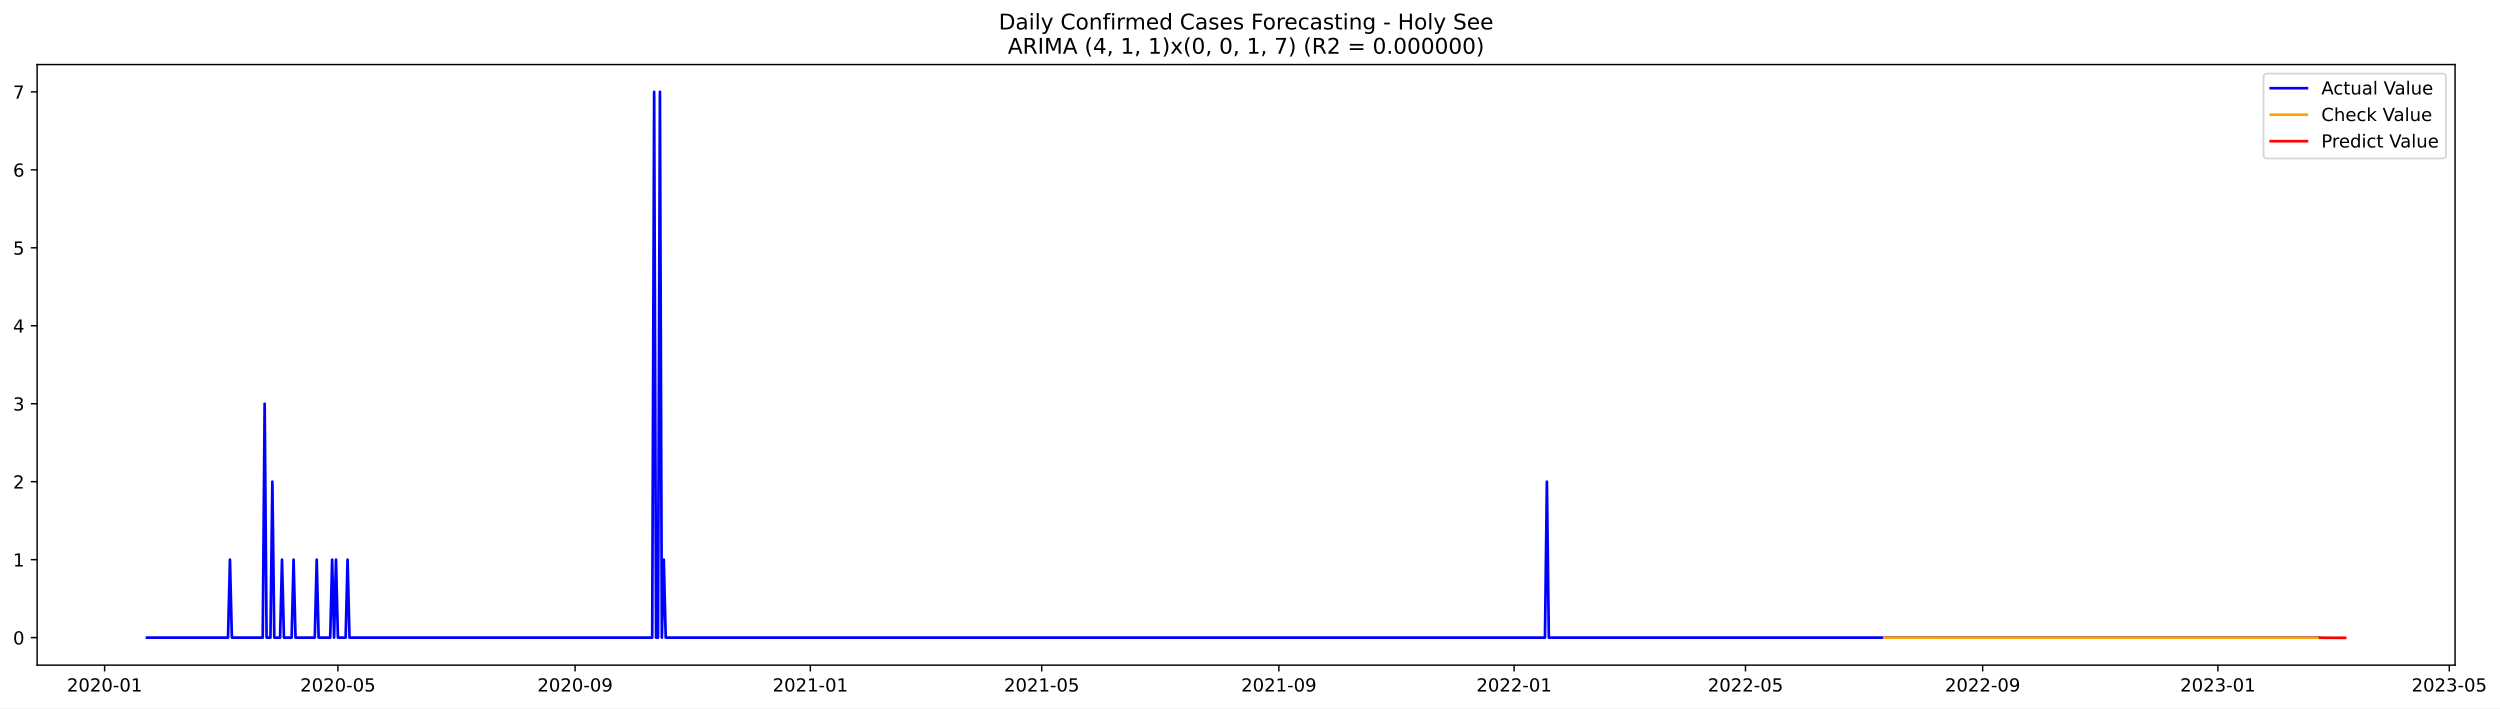
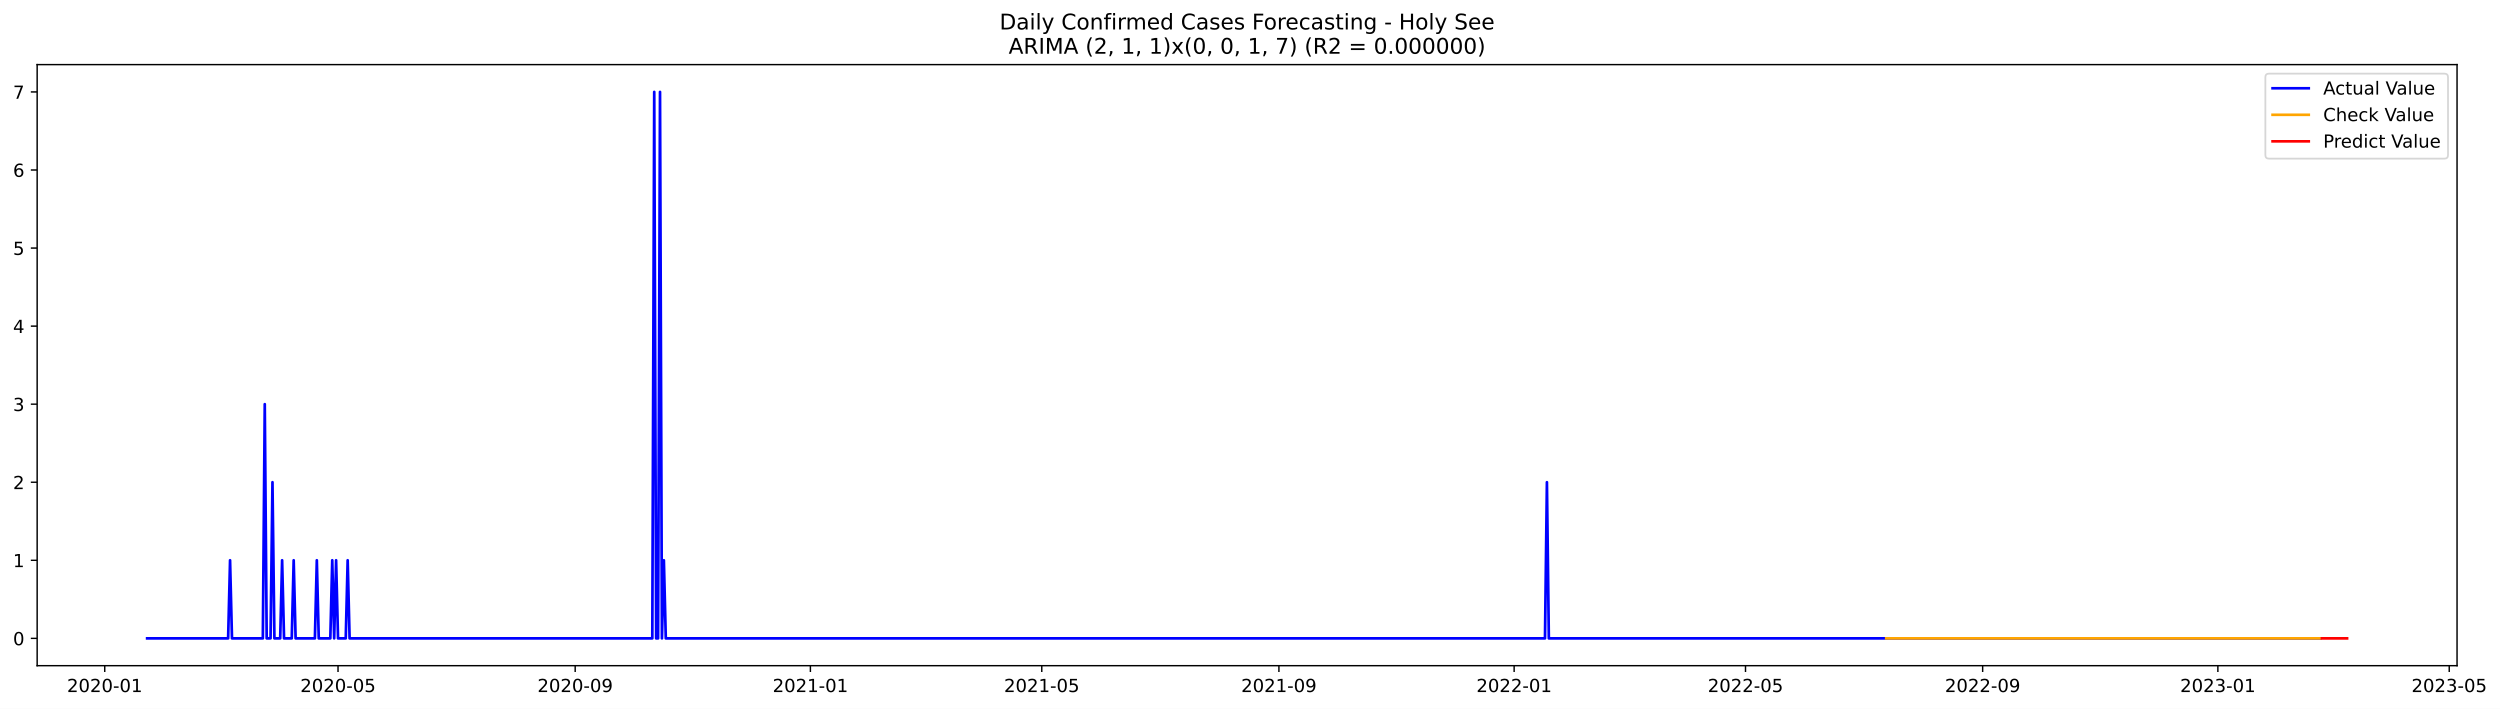
- <svg xmlns="http://www.w3.org/2000/svg" xmlns:xlink="http://www.w3.org/1999/xlink" width="1384.65pt" height="392.274pt" viewBox="0 0 1384.65 392.274" version="1.1">
+ <svg xmlns="http://www.w3.org/2000/svg" xmlns:xlink="http://www.w3.org/1999/xlink" width="1383.533pt" height="392.274pt" viewBox="0 0 1383.533 392.274" version="1.1">
  <defs>
    <style type="text/css">*{stroke-linejoin: round; stroke-linecap: butt}</style>
  </defs>
  <g id="figure_1">
    <g id="patch_1">
-       <path d="M 0 392.274  L 1384.65 392.274  L 1384.65 0  L 0 0  z " style="fill: #ffffff" />
+       <path d="M 0 392.274  L 1383.533 392.274  L 1383.533 0  L 0 0  z " style="fill: #ffffff" />
    </g>
    <g id="axes_1">
      <g id="patch_2">
        <path d="M 20.562 368.396  L 1359.763 368.396  L 1359.763 35.755  L 20.562 35.755  z " style="fill: #ffffff" />
      </g>
      <g id="matplotlib.axis_1">
        <g id="xtick_1">
          <g id="line2d_1">
            <defs>
-               <path id="m86044fd3c4" d="M 0 0  L 0 3.5  " style="stroke: #000000; stroke-width: 0.8" />
+               <path id="m7d6f64efe4" d="M 0 0  L 0 3.5  " style="stroke: #000000; stroke-width: 0.8" />
            </defs>
            <g>
-               <use xlink:href="#m86044fd3c4" x="57.94" y="368.396" style="stroke: #000000; stroke-width: 0.8" />
+               <use xlink:href="#m7d6f64efe4" x="57.961" y="368.396" style="stroke: #000000; stroke-width: 0.8" />
            </g>
          </g>
          <g id="text_1">
-             <g transform="translate(37.04908 382.9939)scale(0.1 -0.1)">
+             <g transform="translate(37.06968 382.9939)scale(0.1 -0.1)">
              <defs>
                <path id="DejaVuSans-32" d="M 1228 531  L 3431 531  L 3431 0  L 469 0  L 469 531  Q 828 903 1448 1529  Q 2069 2156 2228 2338  Q 2531 2678 2651 2914  Q 2772 3150 2772 3378  Q 2772 3750 2511 3984  Q 2250 4219 1831 4219  Q 1534 4219 1204 4116  Q 875 4013 500 3803  L 500 4441  Q 881 4594 1212 4672  Q 1544 4750 1819 4750  Q 2544 4750 2975 4387  Q 3406 4025 3406 3419  Q 3406 3131 3298 2873  Q 3191 2616 2906 2266  Q 2828 2175 2409 1742  Q 1991 1309 1228 531  z " transform="scale(0.015625)" />
                <path id="DejaVuSans-30" d="M 2034 4250  Q 1547 4250 1301 3770  Q 1056 3291 1056 2328  Q 1056 1369 1301 889  Q 1547 409 2034 409  Q 2525 409 2770 889  Q 3016 1369 3016 2328  Q 3016 3291 2770 3770  Q 2525 4250 2034 4250  z M 2034 4750  Q 2819 4750 3233 4129  Q 3647 3509 3647 2328  Q 3647 1150 3233 529  Q 2819 -91 2034 -91  Q 1250 -91 836 529  Q 422 1150 422 2328  Q 422 3509 836 4129  Q 1250 4750 2034 4750  z " transform="scale(0.015625)" />
                <path id="DejaVuSans-2d" d="M 313 2009  L 1997 2009  L 1997 1497  L 313 1497  L 313 2009  z " transform="scale(0.015625)" />
                <path id="DejaVuSans-31" d="M 794 531  L 1825 531  L 1825 4091  L 703 3866  L 703 4441  L 1819 4666  L 2450 4666  L 2450 531  L 3481 531  L 3481 0  L 794 0  L 794 531  z " transform="scale(0.015625)" />
              </defs>
              <use xlink:href="#DejaVuSans-32" />
              <use xlink:href="#DejaVuSans-30" x="63.623" />
              <use xlink:href="#DejaVuSans-32" x="127.246" />
              <use xlink:href="#DejaVuSans-30" x="190.869" />
              <use xlink:href="#DejaVuSans-2d" x="254.492" />
              <use xlink:href="#DejaVuSans-30" x="290.576" />
              <use xlink:href="#DejaVuSans-31" x="354.199" />
            </g>
          </g>
        </g>
        <g id="xtick_2">
          <g id="line2d_2">
            <g>
-               <use xlink:href="#m86044fd3c4" x="187.162" y="368.396" style="stroke: #000000; stroke-width: 0.8" />
+               <use xlink:href="#m7d6f64efe4" x="187.069" y="368.396" style="stroke: #000000; stroke-width: 0.8" />
            </g>
          </g>
          <g id="text_2">
-             <g transform="translate(166.2701 382.9939)scale(0.1 -0.1)">
+             <g transform="translate(166.1775 382.9939)scale(0.1 -0.1)">
              <defs>
                <path id="DejaVuSans-35" d="M 691 4666  L 3169 4666  L 3169 4134  L 1269 4134  L 1269 2991  Q 1406 3038 1543 3061  Q 1681 3084 1819 3084  Q 2600 3084 3056 2656  Q 3513 2228 3513 1497  Q 3513 744 3044 326  Q 2575 -91 1722 -91  Q 1428 -91 1123 -41  Q 819 9 494 109  L 494 744  Q 775 591 1075 516  Q 1375 441 1709 441  Q 2250 441 2565 725  Q 2881 1009 2881 1497  Q 2881 1984 2565 2268  Q 2250 2553 1709 2553  Q 1456 2553 1204 2497  Q 953 2441 691 2322  L 691 4666  z " transform="scale(0.015625)" />
              </defs>
              <use xlink:href="#DejaVuSans-32" />
              <use xlink:href="#DejaVuSans-30" x="63.623" />
              <use xlink:href="#DejaVuSans-32" x="127.246" />
              <use xlink:href="#DejaVuSans-30" x="190.869" />
              <use xlink:href="#DejaVuSans-2d" x="254.492" />
              <use xlink:href="#DejaVuSans-30" x="290.576" />
              <use xlink:href="#DejaVuSans-35" x="354.199" />
            </g>
          </g>
        </g>
        <g id="xtick_3">
          <g id="line2d_3">
            <g>
-               <use xlink:href="#m86044fd3c4" x="318.518" y="368.396" style="stroke: #000000; stroke-width: 0.8" />
+               <use xlink:href="#m7d6f64efe4" x="318.311" y="368.396" style="stroke: #000000; stroke-width: 0.8" />
            </g>
          </g>
          <g id="text_3">
-             <g transform="translate(297.6271 382.9939)scale(0.1 -0.1)">
+             <g transform="translate(297.4193 382.9939)scale(0.1 -0.1)">
              <defs>
                <path id="DejaVuSans-39" d="M 703 97  L 703 672  Q 941 559 1184 500  Q 1428 441 1663 441  Q 2288 441 2617 861  Q 2947 1281 2994 2138  Q 2813 1869 2534 1725  Q 2256 1581 1919 1581  Q 1219 1581 811 2004  Q 403 2428 403 3163  Q 403 3881 828 4315  Q 1253 4750 1959 4750  Q 2769 4750 3195 4129  Q 3622 3509 3622 2328  Q 3622 1225 3098 567  Q 2575 -91 1691 -91  Q 1453 -91 1209 -44  Q 966 3 703 97  z M 1959 2075  Q 2384 2075 2632 2365  Q 2881 2656 2881 3163  Q 2881 3666 2632 3958  Q 2384 4250 1959 4250  Q 1534 4250 1286 3958  Q 1038 3666 1038 3163  Q 1038 2656 1286 2365  Q 1534 2075 1959 2075  z " transform="scale(0.015625)" />
              </defs>
              <use xlink:href="#DejaVuSans-32" />
              <use xlink:href="#DejaVuSans-30" x="63.623" />
              <use xlink:href="#DejaVuSans-32" x="127.246" />
              <use xlink:href="#DejaVuSans-30" x="190.869" />
              <use xlink:href="#DejaVuSans-2d" x="254.492" />
              <use xlink:href="#DejaVuSans-30" x="290.576" />
              <use xlink:href="#DejaVuSans-39" x="354.199" />
            </g>
          </g>
        </g>
        <g id="xtick_4">
          <g id="line2d_4">
            <g>
-               <use xlink:href="#m86044fd3c4" x="448.807" y="368.396" style="stroke: #000000; stroke-width: 0.8" />
+               <use xlink:href="#m7d6f64efe4" x="448.486" y="368.396" style="stroke: #000000; stroke-width: 0.8" />
            </g>
          </g>
          <g id="text_4">
-             <g transform="translate(427.9161 382.9939)scale(0.1 -0.1)">
+             <g transform="translate(427.5941 382.9939)scale(0.1 -0.1)">
              <use xlink:href="#DejaVuSans-32" />
              <use xlink:href="#DejaVuSans-30" x="63.623" />
              <use xlink:href="#DejaVuSans-32" x="127.246" />
              <use xlink:href="#DejaVuSans-31" x="190.869" />
              <use xlink:href="#DejaVuSans-2d" x="254.492" />
              <use xlink:href="#DejaVuSans-30" x="290.576" />
              <use xlink:href="#DejaVuSans-31" x="354.199" />
            </g>
          </g>
        </g>
        <g id="xtick_5">
          <g id="line2d_5">
            <g>
-               <use xlink:href="#m86044fd3c4" x="576.961" y="368.396" style="stroke: #000000; stroke-width: 0.8" />
+               <use xlink:href="#m7d6f64efe4" x="576.526" y="368.396" style="stroke: #000000; stroke-width: 0.8" />
            </g>
          </g>
          <g id="text_5">
-             <g transform="translate(556.0692 382.9939)scale(0.1 -0.1)">
+             <g transform="translate(555.6349 382.9939)scale(0.1 -0.1)">
              <use xlink:href="#DejaVuSans-32" />
              <use xlink:href="#DejaVuSans-30" x="63.623" />
              <use xlink:href="#DejaVuSans-32" x="127.246" />
              <use xlink:href="#DejaVuSans-31" x="190.869" />
              <use xlink:href="#DejaVuSans-2d" x="254.492" />
              <use xlink:href="#DejaVuSans-30" x="290.576" />
              <use xlink:href="#DejaVuSans-35" x="354.199" />
            </g>
          </g>
        </g>
        <g id="xtick_6">
          <g id="line2d_6">
            <g>
-               <use xlink:href="#m86044fd3c4" x="708.318" y="368.396" style="stroke: #000000; stroke-width: 0.8" />
+               <use xlink:href="#m7d6f64efe4" x="707.768" y="368.396" style="stroke: #000000; stroke-width: 0.8" />
            </g>
          </g>
          <g id="text_6">
-             <g transform="translate(687.4261 382.9939)scale(0.1 -0.1)">
+             <g transform="translate(686.8767 382.9939)scale(0.1 -0.1)">
              <use xlink:href="#DejaVuSans-32" />
              <use xlink:href="#DejaVuSans-30" x="63.623" />
              <use xlink:href="#DejaVuSans-32" x="127.246" />
              <use xlink:href="#DejaVuSans-31" x="190.869" />
              <use xlink:href="#DejaVuSans-2d" x="254.492" />
              <use xlink:href="#DejaVuSans-30" x="290.576" />
              <use xlink:href="#DejaVuSans-39" x="354.199" />
            </g>
          </g>
        </g>
        <g id="xtick_7">
          <g id="line2d_7">
            <g>
-               <use xlink:href="#m86044fd3c4" x="838.607" y="368.396" style="stroke: #000000; stroke-width: 0.8" />
+               <use xlink:href="#m7d6f64efe4" x="837.943" y="368.396" style="stroke: #000000; stroke-width: 0.8" />
            </g>
          </g>
          <g id="text_7">
-             <g transform="translate(817.7151 382.9939)scale(0.1 -0.1)">
+             <g transform="translate(817.0515 382.9939)scale(0.1 -0.1)">
              <use xlink:href="#DejaVuSans-32" />
              <use xlink:href="#DejaVuSans-30" x="63.623" />
              <use xlink:href="#DejaVuSans-32" x="127.246" />
              <use xlink:href="#DejaVuSans-32" x="190.869" />
              <use xlink:href="#DejaVuSans-2d" x="254.492" />
              <use xlink:href="#DejaVuSans-30" x="290.576" />
              <use xlink:href="#DejaVuSans-31" x="354.199" />
            </g>
          </g>
        </g>
        <g id="xtick_8">
          <g id="line2d_8">
            <g>
-               <use xlink:href="#m86044fd3c4" x="966.76" y="368.396" style="stroke: #000000; stroke-width: 0.8" />
+               <use xlink:href="#m7d6f64efe4" x="965.984" y="368.396" style="stroke: #000000; stroke-width: 0.8" />
            </g>
          </g>
          <g id="text_8">
-             <g transform="translate(945.8682 382.9939)scale(0.1 -0.1)">
+             <g transform="translate(945.0923 382.9939)scale(0.1 -0.1)">
              <use xlink:href="#DejaVuSans-32" />
              <use xlink:href="#DejaVuSans-30" x="63.623" />
              <use xlink:href="#DejaVuSans-32" x="127.246" />
              <use xlink:href="#DejaVuSans-32" x="190.869" />
              <use xlink:href="#DejaVuSans-2d" x="254.492" />
              <use xlink:href="#DejaVuSans-30" x="290.576" />
              <use xlink:href="#DejaVuSans-35" x="354.199" />
            </g>
          </g>
        </g>
        <g id="xtick_9">
          <g id="line2d_9">
            <g>
-               <use xlink:href="#m86044fd3c4" x="1098.117" y="368.396" style="stroke: #000000; stroke-width: 0.8" />
+               <use xlink:href="#m7d6f64efe4" x="1097.226" y="368.396" style="stroke: #000000; stroke-width: 0.8" />
            </g>
          </g>
          <g id="text_9">
-             <g transform="translate(1077.225 382.9939)scale(0.1 -0.1)">
+             <g transform="translate(1076.334 382.9939)scale(0.1 -0.1)">
              <use xlink:href="#DejaVuSans-32" />
              <use xlink:href="#DejaVuSans-30" x="63.623" />
              <use xlink:href="#DejaVuSans-32" x="127.246" />
              <use xlink:href="#DejaVuSans-32" x="190.869" />
              <use xlink:href="#DejaVuSans-2d" x="254.492" />
              <use xlink:href="#DejaVuSans-30" x="290.576" />
              <use xlink:href="#DejaVuSans-39" x="354.199" />
            </g>
          </g>
        </g>
        <g id="xtick_10">
          <g id="line2d_10">
            <g>
-               <use xlink:href="#m86044fd3c4" x="1228.406" y="368.396" style="stroke: #000000; stroke-width: 0.8" />
+               <use xlink:href="#m7d6f64efe4" x="1227.4" y="368.396" style="stroke: #000000; stroke-width: 0.8" />
            </g>
          </g>
          <g id="text_10">
-             <g transform="translate(1207.514 382.9939)scale(0.1 -0.1)">
+             <g transform="translate(1206.509 382.9939)scale(0.1 -0.1)">
              <defs>
                <path id="DejaVuSans-33" d="M 2597 2516  Q 3050 2419 3304 2112  Q 3559 1806 3559 1356  Q 3559 666 3084 287  Q 2609 -91 1734 -91  Q 1441 -91 1130 -33  Q 819 25 488 141  L 488 750  Q 750 597 1062 519  Q 1375 441 1716 441  Q 2309 441 2620 675  Q 2931 909 2931 1356  Q 2931 1769 2642 2001  Q 2353 2234 1838 2234  L 1294 2234  L 1294 2753  L 1863 2753  Q 2328 2753 2575 2939  Q 2822 3125 2822 3475  Q 2822 3834 2567 4026  Q 2313 4219 1838 4219  Q 1578 4219 1281 4162  Q 984 4106 628 3988  L 628 4550  Q 988 4650 1302 4700  Q 1616 4750 1894 4750  Q 2613 4750 3031 4423  Q 3450 4097 3450 3541  Q 3450 3153 3228 2886  Q 3006 2619 2597 2516  z " transform="scale(0.015625)" />
              </defs>
              <use xlink:href="#DejaVuSans-32" />
              <use xlink:href="#DejaVuSans-30" x="63.623" />
              <use xlink:href="#DejaVuSans-32" x="127.246" />
              <use xlink:href="#DejaVuSans-33" x="190.869" />
              <use xlink:href="#DejaVuSans-2d" x="254.492" />
              <use xlink:href="#DejaVuSans-30" x="290.576" />
              <use xlink:href="#DejaVuSans-31" x="354.199" />
            </g>
          </g>
        </g>
        <g id="xtick_11">
          <g id="line2d_11">
            <g>
-               <use xlink:href="#m86044fd3c4" x="1356.559" y="368.396" style="stroke: #000000; stroke-width: 0.8" />
+               <use xlink:href="#m7d6f64efe4" x="1355.441" y="368.396" style="stroke: #000000; stroke-width: 0.8" />
            </g>
          </g>
          <g id="text_11">
-             <g transform="translate(1335.667 382.9939)scale(0.1 -0.1)">
+             <g transform="translate(1334.55 382.9939)scale(0.1 -0.1)">
              <use xlink:href="#DejaVuSans-32" />
              <use xlink:href="#DejaVuSans-30" x="63.623" />
              <use xlink:href="#DejaVuSans-32" x="127.246" />
              <use xlink:href="#DejaVuSans-33" x="190.869" />
              <use xlink:href="#DejaVuSans-2d" x="254.492" />
              <use xlink:href="#DejaVuSans-30" x="290.576" />
              <use xlink:href="#DejaVuSans-35" x="354.199" />
            </g>
          </g>
        </g>
      </g>
      <g id="matplotlib.axis_2">
        <g id="ytick_1">
          <g id="line2d_12">
            <defs>
-               <path id="m3108bff7ac" d="M 0 0  L -3.5 0  " style="stroke: #000000; stroke-width: 0.8" />
+               <path id="m4b740eda11" d="M 0 0  L -3.5 0  " style="stroke: #000000; stroke-width: 0.8" />
            </defs>
            <g>
-               <use xlink:href="#m3108bff7ac" x="20.562" y="353.151" style="stroke: #000000; stroke-width: 0.8" />
+               <use xlink:href="#m4b740eda11" x="20.562" y="353.276" style="stroke: #000000; stroke-width: 0.8" />
            </g>
          </g>
          <g id="text_12">
-             <g transform="translate(7.2 356.95)scale(0.1 -0.1)">
+             <g transform="translate(7.2 357.0747)scale(0.1 -0.1)">
              <use xlink:href="#DejaVuSans-30" />
            </g>
          </g>
        </g>
        <g id="ytick_2">
          <g id="line2d_13">
            <g>
-               <use xlink:href="#m3108bff7ac" x="20.562" y="309.969" style="stroke: #000000; stroke-width: 0.8" />
+               <use xlink:href="#m4b740eda11" x="20.562" y="310.075" style="stroke: #000000; stroke-width: 0.8" />
            </g>
          </g>
          <g id="text_13">
-             <g transform="translate(7.2 313.7678)scale(0.1 -0.1)">
+             <g transform="translate(7.2 313.8747)scale(0.1 -0.1)">
              <use xlink:href="#DejaVuSans-31" />
            </g>
          </g>
        </g>
        <g id="ytick_3">
          <g id="line2d_14">
            <g>
-               <use xlink:href="#m3108bff7ac" x="20.562" y="266.786" style="stroke: #000000; stroke-width: 0.8" />
+               <use xlink:href="#m4b740eda11" x="20.562" y="266.875" style="stroke: #000000; stroke-width: 0.8" />
            </g>
          </g>
          <g id="text_14">
-             <g transform="translate(7.2 270.5856)scale(0.1 -0.1)">
+             <g transform="translate(7.2 270.6747)scale(0.1 -0.1)">
              <use xlink:href="#DejaVuSans-32" />
            </g>
          </g>
        </g>
        <g id="ytick_4">
          <g id="line2d_15">
            <g>
-               <use xlink:href="#m3108bff7ac" x="20.562" y="223.604" style="stroke: #000000; stroke-width: 0.8" />
+               <use xlink:href="#m4b740eda11" x="20.562" y="223.675" style="stroke: #000000; stroke-width: 0.8" />
            </g>
          </g>
          <g id="text_15">
-             <g transform="translate(7.2 227.4034)scale(0.1 -0.1)">
+             <g transform="translate(7.2 227.4747)scale(0.1 -0.1)">
              <use xlink:href="#DejaVuSans-33" />
            </g>
          </g>
        </g>
        <g id="ytick_5">
          <g id="line2d_16">
            <g>
-               <use xlink:href="#m3108bff7ac" x="20.562" y="180.422" style="stroke: #000000; stroke-width: 0.8" />
+               <use xlink:href="#m4b740eda11" x="20.562" y="180.476" style="stroke: #000000; stroke-width: 0.8" />
            </g>
          </g>
          <g id="text_16">
-             <g transform="translate(7.2 184.2213)scale(0.1 -0.1)">
+             <g transform="translate(7.2 184.2747)scale(0.1 -0.1)">
              <defs>
                <path id="DejaVuSans-34" d="M 2419 4116  L 825 1625  L 2419 1625  L 2419 4116  z M 2253 4666  L 3047 4666  L 3047 1625  L 3713 1625  L 3713 1100  L 3047 1100  L 3047 0  L 2419 0  L 2419 1100  L 313 1100  L 313 1709  L 2253 4666  z " transform="scale(0.015625)" />
              </defs>
              <use xlink:href="#DejaVuSans-34" />
            </g>
          </g>
        </g>
        <g id="ytick_6">
          <g id="line2d_17">
            <g>
-               <use xlink:href="#m3108bff7ac" x="20.562" y="137.24" style="stroke: #000000; stroke-width: 0.8" />
+               <use xlink:href="#m4b740eda11" x="20.562" y="137.275" style="stroke: #000000; stroke-width: 0.8" />
            </g>
          </g>
          <g id="text_17">
-             <g transform="translate(7.2 141.0391)scale(0.1 -0.1)">
+             <g transform="translate(7.2 141.0747)scale(0.1 -0.1)">
              <use xlink:href="#DejaVuSans-35" />
            </g>
          </g>
        </g>
        <g id="ytick_7">
          <g id="line2d_18">
            <g>
-               <use xlink:href="#m3108bff7ac" x="20.562" y="94.058" style="stroke: #000000; stroke-width: 0.8" />
+               <use xlink:href="#m4b740eda11" x="20.562" y="94.076" style="stroke: #000000; stroke-width: 0.8" />
            </g>
          </g>
          <g id="text_18">
-             <g transform="translate(7.2 97.8569)scale(0.1 -0.1)">
+             <g transform="translate(7.2 97.87472)scale(0.1 -0.1)">
              <defs>
                <path id="DejaVuSans-36" d="M 2113 2584  Q 1688 2584 1439 2293  Q 1191 2003 1191 1497  Q 1191 994 1439 701  Q 1688 409 2113 409  Q 2538 409 2786 701  Q 3034 994 3034 1497  Q 3034 2003 2786 2293  Q 2538 2584 2113 2584  z M 3366 4563  L 3366 3988  Q 3128 4100 2886 4159  Q 2644 4219 2406 4219  Q 1781 4219 1451 3797  Q 1122 3375 1075 2522  Q 1259 2794 1537 2939  Q 1816 3084 2150 3084  Q 2853 3084 3261 2657  Q 3669 2231 3669 1497  Q 3669 778 3244 343  Q 2819 -91 2113 -91  Q 1303 -91 875 529  Q 447 1150 447 2328  Q 447 3434 972 4092  Q 1497 4750 2381 4750  Q 2619 4750 2861 4703  Q 3103 4656 3366 4563  z " transform="scale(0.015625)" />
              </defs>
              <use xlink:href="#DejaVuSans-36" />
            </g>
          </g>
        </g>
        <g id="ytick_8">
          <g id="line2d_19">
            <g>
-               <use xlink:href="#m3108bff7ac" x="20.562" y="50.876" style="stroke: #000000; stroke-width: 0.8" />
+               <use xlink:href="#m4b740eda11" x="20.562" y="50.876" style="stroke: #000000; stroke-width: 0.8" />
            </g>
          </g>
          <g id="text_19">
            <g transform="translate(7.2 54.67472)scale(0.1 -0.1)">
              <defs>
                <path id="DejaVuSans-37" d="M 525 4666  L 3525 4666  L 3525 4397  L 1831 0  L 1172 0  L 2766 4134  L 525 4134  L 525 4666  z " transform="scale(0.015625)" />
              </defs>
              <use xlink:href="#DejaVuSans-37" />
            </g>
          </g>
        </g>
      </g>
      <g id="line2d_20">
-         <path d="M 81.435 353.151  L 126.289 353.151  L 127.357 309.969  L 128.425 353.151  L 145.512 353.151  L 146.58 223.604  L 147.648 353.151  L 149.784 353.151  L 150.851 266.786  L 151.919 353.151  L 155.123 353.151  L 156.191 309.969  L 157.259 353.151  L 161.531 353.151  L 162.599 309.969  L 163.667 353.151  L 174.346 353.151  L 175.414 309.969  L 176.482 353.151  L 182.89 353.151  L 183.958 309.969  L 185.026 353.151  L 186.094 309.969  L 187.162 353.151  L 191.433 353.151  L 192.501 309.969  L 193.569 353.151  L 361.236 353.151  L 362.304 50.876  L 363.372 353.151  L 364.44 353.151  L 365.508 50.876  L 366.576 353.151  L 367.644 309.969  L 368.712 353.151  L 855.694 353.151  L 856.762 266.786  L 857.829 353.151  L 1283.939 353.151  L 1283.939 353.151  " clip-path="url(#p3506be3732)" style="fill: none; stroke: #0000ff; stroke-width: 1.5; stroke-linecap: square" />
+         <path d="M 81.435 353.276  L 126.25 353.276  L 127.317 310.075  L 128.384 353.276  L 145.456 353.276  L 146.523 223.675  L 147.59 353.276  L 149.724 353.276  L 150.791 266.875  L 151.858 353.276  L 155.059 353.276  L 156.126 310.075  L 157.193 353.276  L 161.461 353.276  L 162.528 310.075  L 163.595 353.276  L 174.265 353.276  L 175.332 310.075  L 176.399 353.276  L 182.801 353.276  L 183.868 310.075  L 184.935 353.276  L 186.002 310.075  L 187.069 353.276  L 191.337 353.276  L 192.404 310.075  L 193.471 353.276  L 360.991 353.276  L 362.058 50.876  L 363.125 353.276  L 364.192 353.276  L 365.259 50.876  L 366.326 353.276  L 367.393 310.075  L 368.46 353.276  L 855.015 353.276  L 856.082 266.875  L 857.149 353.276  L 1283.952 353.276  L 1283.952 353.276  " clip-path="url(#p79af2a1388)" style="fill: none; stroke: #0000ff; stroke-width: 1.5; stroke-linecap: square" />
      </g>
      <g id="line2d_21">
-         <path d="M 1043.651 353.182  L 1283.939 353.21  L 1283.939 353.21  " clip-path="url(#p3506be3732)" style="fill: none; stroke: #ffa500; stroke-width: 1.5; stroke-linecap: square" />
+         <path d="M 1043.875 353.276  L 1283.952 353.276  L 1283.952 353.276  " clip-path="url(#p79af2a1388)" style="fill: none; stroke: #ffa500; stroke-width: 1.5; stroke-linecap: square" />
      </g>
      <g id="line2d_22">
-         <path d="M 1285.007 353.21  L 1286.074 353.207  L 1287.142 353.211  L 1288.21 353.235  L 1289.278 353.238  L 1290.346 353.241  L 1291.414 353.252  L 1292.482 353.255  L 1293.55 353.258  L 1294.618 353.264  L 1295.686 353.267  L 1296.754 353.269  L 1297.822 353.273  L 1298.89 353.276  " clip-path="url(#p3506be3732)" style="fill: none; stroke: #ff0000; stroke-width: 1.5; stroke-linecap: square" />
+         <path d="M 1285.019 353.276  L 1286.086 353.276  L 1287.153 353.276  L 1288.22 353.276  L 1289.287 353.276  L 1290.354 353.276  L 1291.421 353.276  L 1292.488 353.276  L 1293.555 353.276  L 1294.622 353.276  L 1295.689 353.276  L 1296.756 353.276  L 1297.823 353.276  L 1298.89 353.276  " clip-path="url(#p79af2a1388)" style="fill: none; stroke: #ff0000; stroke-width: 1.5; stroke-linecap: square" />
      </g>
      <g id="patch_3">
        <path d="M 20.562 368.396  L 20.562 35.755  " style="fill: none; stroke: #000000; stroke-width: 0.8; stroke-linejoin: miter; stroke-linecap: square" />
      </g>
      <g id="patch_4">
        <path d="M 1359.763 368.396  L 1359.763 35.755  " style="fill: none; stroke: #000000; stroke-width: 0.8; stroke-linejoin: miter; stroke-linecap: square" />
      </g>
      <g id="patch_5">
        <path d="M 20.562 368.396  L 1359.763 368.396  " style="fill: none; stroke: #000000; stroke-width: 0.8; stroke-linejoin: miter; stroke-linecap: square" />
      </g>
      <g id="patch_6">
        <path d="M 20.562 35.755  L 1359.763 35.755  " style="fill: none; stroke: #000000; stroke-width: 0.8; stroke-linejoin: miter; stroke-linecap: square" />
      </g>
      <g id="text_20">
        <g transform="translate(553.1609 16.31812)scale(0.12 -0.12)">
          <defs>
            <path id="DejaVuSans-44" d="M 1259 4147  L 1259 519  L 2022 519  Q 2988 519 3436 956  Q 3884 1394 3884 2338  Q 3884 3275 3436 3711  Q 2988 4147 2022 4147  L 1259 4147  z M 628 4666  L 1925 4666  Q 3281 4666 3915 4102  Q 4550 3538 4550 2338  Q 4550 1131 3912 565  Q 3275 0 1925 0  L 628 0  L 628 4666  z " transform="scale(0.015625)" />
            <path id="DejaVuSans-61" d="M 2194 1759  Q 1497 1759 1228 1600  Q 959 1441 959 1056  Q 959 750 1161 570  Q 1363 391 1709 391  Q 2188 391 2477 730  Q 2766 1069 2766 1631  L 2766 1759  L 2194 1759  z M 3341 1997  L 3341 0  L 2766 0  L 2766 531  Q 2569 213 2275 61  Q 1981 -91 1556 -91  Q 1019 -91 701 211  Q 384 513 384 1019  Q 384 1609 779 1909  Q 1175 2209 1959 2209  L 2766 2209  L 2766 2266  Q 2766 2663 2505 2880  Q 2244 3097 1772 3097  Q 1472 3097 1187 3025  Q 903 2953 641 2809  L 641 3341  Q 956 3463 1253 3523  Q 1550 3584 1831 3584  Q 2591 3584 2966 3190  Q 3341 2797 3341 1997  z " transform="scale(0.015625)" />
            <path id="DejaVuSans-69" d="M 603 3500  L 1178 3500  L 1178 0  L 603 0  L 603 3500  z M 603 4863  L 1178 4863  L 1178 4134  L 603 4134  L 603 4863  z " transform="scale(0.015625)" />
            <path id="DejaVuSans-6c" d="M 603 4863  L 1178 4863  L 1178 0  L 603 0  L 603 4863  z " transform="scale(0.015625)" />
            <path id="DejaVuSans-79" d="M 2059 -325  Q 1816 -950 1584 -1140  Q 1353 -1331 966 -1331  L 506 -1331  L 506 -850  L 844 -850  Q 1081 -850 1212 -737  Q 1344 -625 1503 -206  L 1606 56  L 191 3500  L 800 3500  L 1894 763  L 2988 3500  L 3597 3500  L 2059 -325  z " transform="scale(0.015625)" />
            <path id="DejaVuSans-20" transform="scale(0.015625)" />
            <path id="DejaVuSans-43" d="M 4122 4306  L 4122 3641  Q 3803 3938 3442 4084  Q 3081 4231 2675 4231  Q 1875 4231 1450 3742  Q 1025 3253 1025 2328  Q 1025 1406 1450 917  Q 1875 428 2675 428  Q 3081 428 3442 575  Q 3803 722 4122 1019  L 4122 359  Q 3791 134 3420 21  Q 3050 -91 2638 -91  Q 1578 -91 968 557  Q 359 1206 359 2328  Q 359 3453 968 4101  Q 1578 4750 2638 4750  Q 3056 4750 3426 4639  Q 3797 4528 4122 4306  z " transform="scale(0.015625)" />
            <path id="DejaVuSans-6f" d="M 1959 3097  Q 1497 3097 1228 2736  Q 959 2375 959 1747  Q 959 1119 1226 758  Q 1494 397 1959 397  Q 2419 397 2687 759  Q 2956 1122 2956 1747  Q 2956 2369 2687 2733  Q 2419 3097 1959 3097  z M 1959 3584  Q 2709 3584 3137 3096  Q 3566 2609 3566 1747  Q 3566 888 3137 398  Q 2709 -91 1959 -91  Q 1206 -91 779 398  Q 353 888 353 1747  Q 353 2609 779 3096  Q 1206 3584 1959 3584  z " transform="scale(0.015625)" />
            <path id="DejaVuSans-6e" d="M 3513 2113  L 3513 0  L 2938 0  L 2938 2094  Q 2938 2591 2744 2837  Q 2550 3084 2163 3084  Q 1697 3084 1428 2787  Q 1159 2491 1159 1978  L 1159 0  L 581 0  L 581 3500  L 1159 3500  L 1159 2956  Q 1366 3272 1645 3428  Q 1925 3584 2291 3584  Q 2894 3584 3203 3211  Q 3513 2838 3513 2113  z " transform="scale(0.015625)" />
            <path id="DejaVuSans-66" d="M 2375 4863  L 2375 4384  L 1825 4384  Q 1516 4384 1395 4259  Q 1275 4134 1275 3809  L 1275 3500  L 2222 3500  L 2222 3053  L 1275 3053  L 1275 0  L 697 0  L 697 3053  L 147 3053  L 147 3500  L 697 3500  L 697 3744  Q 697 4328 969 4595  Q 1241 4863 1831 4863  L 2375 4863  z " transform="scale(0.015625)" />
            <path id="DejaVuSans-72" d="M 2631 2963  Q 2534 3019 2420 3045  Q 2306 3072 2169 3072  Q 1681 3072 1420 2755  Q 1159 2438 1159 1844  L 1159 0  L 581 0  L 581 3500  L 1159 3500  L 1159 2956  Q 1341 3275 1631 3429  Q 1922 3584 2338 3584  Q 2397 3584 2469 3576  Q 2541 3569 2628 3553  L 2631 2963  z " transform="scale(0.015625)" />
            <path id="DejaVuSans-6d" d="M 3328 2828  Q 3544 3216 3844 3400  Q 4144 3584 4550 3584  Q 5097 3584 5394 3201  Q 5691 2819 5691 2113  L 5691 0  L 5113 0  L 5113 2094  Q 5113 2597 4934 2840  Q 4756 3084 4391 3084  Q 3944 3084 3684 2787  Q 3425 2491 3425 1978  L 3425 0  L 2847 0  L 2847 2094  Q 2847 2600 2669 2842  Q 2491 3084 2119 3084  Q 1678 3084 1418 2786  Q 1159 2488 1159 1978  L 1159 0  L 581 0  L 581 3500  L 1159 3500  L 1159 2956  Q 1356 3278 1631 3431  Q 1906 3584 2284 3584  Q 2666 3584 2933 3390  Q 3200 3197 3328 2828  z " transform="scale(0.015625)" />
            <path id="DejaVuSans-65" d="M 3597 1894  L 3597 1613  L 953 1613  Q 991 1019 1311 708  Q 1631 397 2203 397  Q 2534 397 2845 478  Q 3156 559 3463 722  L 3463 178  Q 3153 47 2828 -22  Q 2503 -91 2169 -91  Q 1331 -91 842 396  Q 353 884 353 1716  Q 353 2575 817 3079  Q 1281 3584 2069 3584  Q 2775 3584 3186 3129  Q 3597 2675 3597 1894  z M 3022 2063  Q 3016 2534 2758 2815  Q 2500 3097 2075 3097  Q 1594 3097 1305 2825  Q 1016 2553 972 2059  L 3022 2063  z " transform="scale(0.015625)" />
            <path id="DejaVuSans-64" d="M 2906 2969  L 2906 4863  L 3481 4863  L 3481 0  L 2906 0  L 2906 525  Q 2725 213 2448 61  Q 2172 -91 1784 -91  Q 1150 -91 751 415  Q 353 922 353 1747  Q 353 2572 751 3078  Q 1150 3584 1784 3584  Q 2172 3584 2448 3432  Q 2725 3281 2906 2969  z M 947 1747  Q 947 1113 1208 752  Q 1469 391 1925 391  Q 2381 391 2643 752  Q 2906 1113 2906 1747  Q 2906 2381 2643 2742  Q 2381 3103 1925 3103  Q 1469 3103 1208 2742  Q 947 2381 947 1747  z " transform="scale(0.015625)" />
            <path id="DejaVuSans-73" d="M 2834 3397  L 2834 2853  Q 2591 2978 2328 3040  Q 2066 3103 1784 3103  Q 1356 3103 1142 2972  Q 928 2841 928 2578  Q 928 2378 1081 2264  Q 1234 2150 1697 2047  L 1894 2003  Q 2506 1872 2764 1633  Q 3022 1394 3022 966  Q 3022 478 2636 193  Q 2250 -91 1575 -91  Q 1294 -91 989 -36  Q 684 19 347 128  L 347 722  Q 666 556 975 473  Q 1284 391 1588 391  Q 1994 391 2212 530  Q 2431 669 2431 922  Q 2431 1156 2273 1281  Q 2116 1406 1581 1522  L 1381 1569  Q 847 1681 609 1914  Q 372 2147 372 2553  Q 372 3047 722 3315  Q 1072 3584 1716 3584  Q 2034 3584 2315 3537  Q 2597 3491 2834 3397  z " transform="scale(0.015625)" />
            <path id="DejaVuSans-46" d="M 628 4666  L 3309 4666  L 3309 4134  L 1259 4134  L 1259 2759  L 3109 2759  L 3109 2228  L 1259 2228  L 1259 0  L 628 0  L 628 4666  z " transform="scale(0.015625)" />
            <path id="DejaVuSans-63" d="M 3122 3366  L 3122 2828  Q 2878 2963 2633 3030  Q 2388 3097 2138 3097  Q 1578 3097 1268 2742  Q 959 2388 959 1747  Q 959 1106 1268 751  Q 1578 397 2138 397  Q 2388 397 2633 464  Q 2878 531 3122 666  L 3122 134  Q 2881 22 2623 -34  Q 2366 -91 2075 -91  Q 1284 -91 818 406  Q 353 903 353 1747  Q 353 2603 823 3093  Q 1294 3584 2113 3584  Q 2378 3584 2631 3529  Q 2884 3475 3122 3366  z " transform="scale(0.015625)" />
            <path id="DejaVuSans-74" d="M 1172 4494  L 1172 3500  L 2356 3500  L 2356 3053  L 1172 3053  L 1172 1153  Q 1172 725 1289 603  Q 1406 481 1766 481  L 2356 481  L 2356 0  L 1766 0  Q 1100 0 847 248  Q 594 497 594 1153  L 594 3053  L 172 3053  L 172 3500  L 594 3500  L 594 4494  L 1172 4494  z " transform="scale(0.015625)" />
            <path id="DejaVuSans-67" d="M 2906 1791  Q 2906 2416 2648 2759  Q 2391 3103 1925 3103  Q 1463 3103 1205 2759  Q 947 2416 947 1791  Q 947 1169 1205 825  Q 1463 481 1925 481  Q 2391 481 2648 825  Q 2906 1169 2906 1791  z M 3481 434  Q 3481 -459 3084 -895  Q 2688 -1331 1869 -1331  Q 1566 -1331 1297 -1286  Q 1028 -1241 775 -1147  L 775 -588  Q 1028 -725 1275 -790  Q 1522 -856 1778 -856  Q 2344 -856 2625 -561  Q 2906 -266 2906 331  L 2906 616  Q 2728 306 2450 153  Q 2172 0 1784 0  Q 1141 0 747 490  Q 353 981 353 1791  Q 353 2603 747 3093  Q 1141 3584 1784 3584  Q 2172 3584 2450 3431  Q 2728 3278 2906 2969  L 2906 3500  L 3481 3500  L 3481 434  z " transform="scale(0.015625)" />
            <path id="DejaVuSans-48" d="M 628 4666  L 1259 4666  L 1259 2753  L 3553 2753  L 3553 4666  L 4184 4666  L 4184 0  L 3553 0  L 3553 2222  L 1259 2222  L 1259 0  L 628 0  L 628 4666  z " transform="scale(0.015625)" />
            <path id="DejaVuSans-53" d="M 3425 4513  L 3425 3897  Q 3066 4069 2747 4153  Q 2428 4238 2131 4238  Q 1616 4238 1336 4038  Q 1056 3838 1056 3469  Q 1056 3159 1242 3001  Q 1428 2844 1947 2747  L 2328 2669  Q 3034 2534 3370 2195  Q 3706 1856 3706 1288  Q 3706 609 3251 259  Q 2797 -91 1919 -91  Q 1588 -91 1214 -16  Q 841 59 441 206  L 441 856  Q 825 641 1194 531  Q 1563 422 1919 422  Q 2459 422 2753 634  Q 3047 847 3047 1241  Q 3047 1584 2836 1778  Q 2625 1972 2144 2069  L 1759 2144  Q 1053 2284 737 2584  Q 422 2884 422 3419  Q 422 4038 858 4394  Q 1294 4750 2059 4750  Q 2388 4750 2728 4690  Q 3069 4631 3425 4513  z " transform="scale(0.015625)" />
          </defs>
          <use xlink:href="#DejaVuSans-44" />
          <use xlink:href="#DejaVuSans-61" x="77.002" />
          <use xlink:href="#DejaVuSans-69" x="138.281" />
          <use xlink:href="#DejaVuSans-6c" x="166.064" />
          <use xlink:href="#DejaVuSans-79" x="193.848" />
          <use xlink:href="#DejaVuSans-20" x="253.027" />
          <use xlink:href="#DejaVuSans-43" x="284.814" />
          <use xlink:href="#DejaVuSans-6f" x="354.639" />
          <use xlink:href="#DejaVuSans-6e" x="415.82" />
          <use xlink:href="#DejaVuSans-66" x="479.199" />
          <use xlink:href="#DejaVuSans-69" x="514.404" />
          <use xlink:href="#DejaVuSans-72" x="542.188" />
          <use xlink:href="#DejaVuSans-6d" x="581.551" />
          <use xlink:href="#DejaVuSans-65" x="678.963" />
          <use xlink:href="#DejaVuSans-64" x="740.486" />
          <use xlink:href="#DejaVuSans-20" x="803.963" />
          <use xlink:href="#DejaVuSans-43" x="835.75" />
          <use xlink:href="#DejaVuSans-61" x="905.574" />
          <use xlink:href="#DejaVuSans-73" x="966.854" />
          <use xlink:href="#DejaVuSans-65" x="1018.953" />
          <use xlink:href="#DejaVuSans-73" x="1080.477" />
          <use xlink:href="#DejaVuSans-20" x="1132.576" />
          <use xlink:href="#DejaVuSans-46" x="1164.363" />
          <use xlink:href="#DejaVuSans-6f" x="1218.258" />
          <use xlink:href="#DejaVuSans-72" x="1279.439" />
          <use xlink:href="#DejaVuSans-65" x="1318.303" />
          <use xlink:href="#DejaVuSans-63" x="1379.826" />
          <use xlink:href="#DejaVuSans-61" x="1434.807" />
          <use xlink:href="#DejaVuSans-73" x="1496.086" />
          <use xlink:href="#DejaVuSans-74" x="1548.186" />
          <use xlink:href="#DejaVuSans-69" x="1587.395" />
          <use xlink:href="#DejaVuSans-6e" x="1615.178" />
          <use xlink:href="#DejaVuSans-67" x="1678.557" />
          <use xlink:href="#DejaVuSans-20" x="1742.033" />
          <use xlink:href="#DejaVuSans-2d" x="1773.82" />
          <use xlink:href="#DejaVuSans-20" x="1809.904" />
          <use xlink:href="#DejaVuSans-48" x="1841.691" />
          <use xlink:href="#DejaVuSans-6f" x="1916.887" />
          <use xlink:href="#DejaVuSans-6c" x="1978.068" />
          <use xlink:href="#DejaVuSans-79" x="2005.852" />
          <use xlink:href="#DejaVuSans-20" x="2065.031" />
          <use xlink:href="#DejaVuSans-53" x="2096.818" />
          <use xlink:href="#DejaVuSans-65" x="2160.295" />
          <use xlink:href="#DejaVuSans-65" x="2221.818" />
        </g>
        <g transform="translate(558.1784 29.7555)scale(0.12 -0.12)">
          <defs>
            <path id="DejaVuSans-41" d="M 2188 4044  L 1331 1722  L 3047 1722  L 2188 4044  z M 1831 4666  L 2547 4666  L 4325 0  L 3669 0  L 3244 1197  L 1141 1197  L 716 0  L 50 0  L 1831 4666  z " transform="scale(0.015625)" />
            <path id="DejaVuSans-52" d="M 2841 2188  Q 3044 2119 3236 1894  Q 3428 1669 3622 1275  L 4263 0  L 3584 0  L 2988 1197  Q 2756 1666 2539 1819  Q 2322 1972 1947 1972  L 1259 1972  L 1259 0  L 628 0  L 628 4666  L 2053 4666  Q 2853 4666 3247 4331  Q 3641 3997 3641 3322  Q 3641 2881 3436 2590  Q 3231 2300 2841 2188  z M 1259 4147  L 1259 2491  L 2053 2491  Q 2509 2491 2742 2702  Q 2975 2913 2975 3322  Q 2975 3731 2742 3939  Q 2509 4147 2053 4147  L 1259 4147  z " transform="scale(0.015625)" />
            <path id="DejaVuSans-49" d="M 628 4666  L 1259 4666  L 1259 0  L 628 0  L 628 4666  z " transform="scale(0.015625)" />
            <path id="DejaVuSans-4d" d="M 628 4666  L 1569 4666  L 2759 1491  L 3956 4666  L 4897 4666  L 4897 0  L 4281 0  L 4281 4097  L 3078 897  L 2444 897  L 1241 4097  L 1241 0  L 628 0  L 628 4666  z " transform="scale(0.015625)" />
            <path id="DejaVuSans-28" d="M 1984 4856  Q 1566 4138 1362 3434  Q 1159 2731 1159 2009  Q 1159 1288 1364 580  Q 1569 -128 1984 -844  L 1484 -844  Q 1016 -109 783 600  Q 550 1309 550 2009  Q 550 2706 781 3412  Q 1013 4119 1484 4856  L 1984 4856  z " transform="scale(0.015625)" />
            <path id="DejaVuSans-2c" d="M 750 794  L 1409 794  L 1409 256  L 897 -744  L 494 -744  L 750 256  L 750 794  z " transform="scale(0.015625)" />
            <path id="DejaVuSans-29" d="M 513 4856  L 1013 4856  Q 1481 4119 1714 3412  Q 1947 2706 1947 2009  Q 1947 1309 1714 600  Q 1481 -109 1013 -844  L 513 -844  Q 928 -128 1133 580  Q 1338 1288 1338 2009  Q 1338 2731 1133 3434  Q 928 4138 513 4856  z " transform="scale(0.015625)" />
            <path id="DejaVuSans-78" d="M 3513 3500  L 2247 1797  L 3578 0  L 2900 0  L 1881 1375  L 863 0  L 184 0  L 1544 1831  L 300 3500  L 978 3500  L 1906 2253  L 2834 3500  L 3513 3500  z " transform="scale(0.015625)" />
            <path id="DejaVuSans-3d" d="M 678 2906  L 4684 2906  L 4684 2381  L 678 2381  L 678 2906  z M 678 1631  L 4684 1631  L 4684 1100  L 678 1100  L 678 1631  z " transform="scale(0.015625)" />
            <path id="DejaVuSans-2e" d="M 684 794  L 1344 794  L 1344 0  L 684 0  L 684 794  z " transform="scale(0.015625)" />
          </defs>
          <use xlink:href="#DejaVuSans-41" />
          <use xlink:href="#DejaVuSans-52" x="68.408" />
          <use xlink:href="#DejaVuSans-49" x="137.891" />
          <use xlink:href="#DejaVuSans-4d" x="167.383" />
          <use xlink:href="#DejaVuSans-41" x="253.662" />
          <use xlink:href="#DejaVuSans-20" x="322.07" />
          <use xlink:href="#DejaVuSans-28" x="353.857" />
-           <use xlink:href="#DejaVuSans-34" x="392.871" />
+           <use xlink:href="#DejaVuSans-32" x="392.871" />
          <use xlink:href="#DejaVuSans-2c" x="456.494" />
          <use xlink:href="#DejaVuSans-20" x="488.281" />
          <use xlink:href="#DejaVuSans-31" x="520.068" />
          <use xlink:href="#DejaVuSans-2c" x="583.691" />
          <use xlink:href="#DejaVuSans-20" x="615.479" />
          <use xlink:href="#DejaVuSans-31" x="647.266" />
          <use xlink:href="#DejaVuSans-29" x="710.889" />
          <use xlink:href="#DejaVuSans-78" x="749.902" />
          <use xlink:href="#DejaVuSans-28" x="809.082" />
          <use xlink:href="#DejaVuSans-30" x="848.096" />
          <use xlink:href="#DejaVuSans-2c" x="911.719" />
          <use xlink:href="#DejaVuSans-20" x="943.506" />
          <use xlink:href="#DejaVuSans-30" x="975.293" />
          <use xlink:href="#DejaVuSans-2c" x="1038.916" />
          <use xlink:href="#DejaVuSans-20" x="1070.703" />
          <use xlink:href="#DejaVuSans-31" x="1102.49" />
          <use xlink:href="#DejaVuSans-2c" x="1166.113" />
          <use xlink:href="#DejaVuSans-20" x="1197.9" />
          <use xlink:href="#DejaVuSans-37" x="1229.688" />
          <use xlink:href="#DejaVuSans-29" x="1293.311" />
          <use xlink:href="#DejaVuSans-20" x="1332.324" />
          <use xlink:href="#DejaVuSans-28" x="1364.111" />
          <use xlink:href="#DejaVuSans-52" x="1403.125" />
          <use xlink:href="#DejaVuSans-32" x="1472.607" />
          <use xlink:href="#DejaVuSans-20" x="1536.23" />
          <use xlink:href="#DejaVuSans-3d" x="1568.018" />
          <use xlink:href="#DejaVuSans-20" x="1651.807" />
          <use xlink:href="#DejaVuSans-30" x="1683.594" />
          <use xlink:href="#DejaVuSans-2e" x="1747.217" />
          <use xlink:href="#DejaVuSans-30" x="1779.004" />
          <use xlink:href="#DejaVuSans-30" x="1842.627" />
          <use xlink:href="#DejaVuSans-30" x="1906.25" />
          <use xlink:href="#DejaVuSans-30" x="1969.873" />
          <use xlink:href="#DejaVuSans-30" x="2033.496" />
          <use xlink:href="#DejaVuSans-30" x="2097.119" />
          <use xlink:href="#DejaVuSans-29" x="2160.742" />
        </g>
      </g>
      <g id="legend_1">
        <g id="patch_7">
          <path d="M 1255.683 87.79  L 1352.763 87.79  Q 1354.763 87.79 1354.763 85.79  L 1354.763 42.755  Q 1354.763 40.755 1352.763 40.755  L 1255.683 40.755  Q 1253.683 40.755 1253.683 42.755  L 1253.683 85.79  Q 1253.683 87.79 1255.683 87.79  z " style="fill: #ffffff; opacity: 0.8; stroke: #cccccc; stroke-linejoin: miter" />
        </g>
        <g id="line2d_23">
          <path d="M 1257.683 48.854  L 1267.683 48.854  L 1277.683 48.854  " style="fill: none; stroke: #0000ff; stroke-width: 1.5; stroke-linecap: square" />
        </g>
        <g id="text_21">
          <g transform="translate(1285.683 52.35394)scale(0.1 -0.1)">
            <defs>
              <path id="DejaVuSans-75" d="M 544 1381  L 544 3500  L 1119 3500  L 1119 1403  Q 1119 906 1312 657  Q 1506 409 1894 409  Q 2359 409 2629 706  Q 2900 1003 2900 1516  L 2900 3500  L 3475 3500  L 3475 0  L 2900 0  L 2900 538  Q 2691 219 2414 64  Q 2138 -91 1772 -91  Q 1169 -91 856 284  Q 544 659 544 1381  z M 1991 3584  L 1991 3584  z " transform="scale(0.015625)" />
              <path id="DejaVuSans-56" d="M 1831 0  L 50 4666  L 709 4666  L 2188 738  L 3669 4666  L 4325 4666  L 2547 0  L 1831 0  z " transform="scale(0.015625)" />
            </defs>
            <use xlink:href="#DejaVuSans-41" />
            <use xlink:href="#DejaVuSans-63" x="66.658" />
            <use xlink:href="#DejaVuSans-74" x="121.639" />
            <use xlink:href="#DejaVuSans-75" x="160.848" />
            <use xlink:href="#DejaVuSans-61" x="224.227" />
            <use xlink:href="#DejaVuSans-6c" x="285.506" />
            <use xlink:href="#DejaVuSans-20" x="313.289" />
            <use xlink:href="#DejaVuSans-56" x="345.076" />
            <use xlink:href="#DejaVuSans-61" x="405.734" />
            <use xlink:href="#DejaVuSans-6c" x="467.014" />
            <use xlink:href="#DejaVuSans-75" x="494.797" />
            <use xlink:href="#DejaVuSans-65" x="558.176" />
          </g>
        </g>
        <g id="line2d_24">
          <path d="M 1257.683 63.532  L 1267.683 63.532  L 1277.683 63.532  " style="fill: none; stroke: #ffa500; stroke-width: 1.5; stroke-linecap: square" />
        </g>
        <g id="text_22">
          <g transform="translate(1285.683 67.03206)scale(0.1 -0.1)">
            <defs>
              <path id="DejaVuSans-68" d="M 3513 2113  L 3513 0  L 2938 0  L 2938 2094  Q 2938 2591 2744 2837  Q 2550 3084 2163 3084  Q 1697 3084 1428 2787  Q 1159 2491 1159 1978  L 1159 0  L 581 0  L 581 4863  L 1159 4863  L 1159 2956  Q 1366 3272 1645 3428  Q 1925 3584 2291 3584  Q 2894 3584 3203 3211  Q 3513 2838 3513 2113  z " transform="scale(0.015625)" />
              <path id="DejaVuSans-6b" d="M 581 4863  L 1159 4863  L 1159 1991  L 2875 3500  L 3609 3500  L 1753 1863  L 3688 0  L 2938 0  L 1159 1709  L 1159 0  L 581 0  L 581 4863  z " transform="scale(0.015625)" />
            </defs>
            <use xlink:href="#DejaVuSans-43" />
            <use xlink:href="#DejaVuSans-68" x="69.824" />
            <use xlink:href="#DejaVuSans-65" x="133.203" />
            <use xlink:href="#DejaVuSans-63" x="194.727" />
            <use xlink:href="#DejaVuSans-6b" x="249.707" />
            <use xlink:href="#DejaVuSans-20" x="307.617" />
            <use xlink:href="#DejaVuSans-56" x="339.404" />
            <use xlink:href="#DejaVuSans-61" x="400.062" />
            <use xlink:href="#DejaVuSans-6c" x="461.342" />
            <use xlink:href="#DejaVuSans-75" x="489.125" />
            <use xlink:href="#DejaVuSans-65" x="552.504" />
          </g>
        </g>
        <g id="line2d_25">
          <path d="M 1257.683 78.21  L 1267.683 78.21  L 1277.683 78.21  " style="fill: none; stroke: #ff0000; stroke-width: 1.5; stroke-linecap: square" />
        </g>
        <g id="text_23">
          <g transform="translate(1285.683 81.71019)scale(0.1 -0.1)">
            <defs>
              <path id="DejaVuSans-50" d="M 1259 4147  L 1259 2394  L 2053 2394  Q 2494 2394 2734 2622  Q 2975 2850 2975 3272  Q 2975 3691 2734 3919  Q 2494 4147 2053 4147  L 1259 4147  z M 628 4666  L 2053 4666  Q 2838 4666 3239 4311  Q 3641 3956 3641 3272  Q 3641 2581 3239 2228  Q 2838 1875 2053 1875  L 1259 1875  L 1259 0  L 628 0  L 628 4666  z " transform="scale(0.015625)" />
            </defs>
            <use xlink:href="#DejaVuSans-50" />
            <use xlink:href="#DejaVuSans-72" x="58.553" />
            <use xlink:href="#DejaVuSans-65" x="97.416" />
            <use xlink:href="#DejaVuSans-64" x="158.939" />
            <use xlink:href="#DejaVuSans-69" x="222.416" />
            <use xlink:href="#DejaVuSans-63" x="250.199" />
            <use xlink:href="#DejaVuSans-74" x="305.18" />
            <use xlink:href="#DejaVuSans-20" x="344.389" />
            <use xlink:href="#DejaVuSans-56" x="376.176" />
            <use xlink:href="#DejaVuSans-61" x="436.834" />
            <use xlink:href="#DejaVuSans-6c" x="498.113" />
            <use xlink:href="#DejaVuSans-75" x="525.896" />
            <use xlink:href="#DejaVuSans-65" x="589.275" />
          </g>
        </g>
      </g>
    </g>
  </g>
  <defs>
-     <clipPath id="p3506be3732">
+     <clipPath id="p79af2a1388">
      <rect x="20.562" y="35.755" width="1339.2" height="332.64" />
    </clipPath>
  </defs>
</svg>
